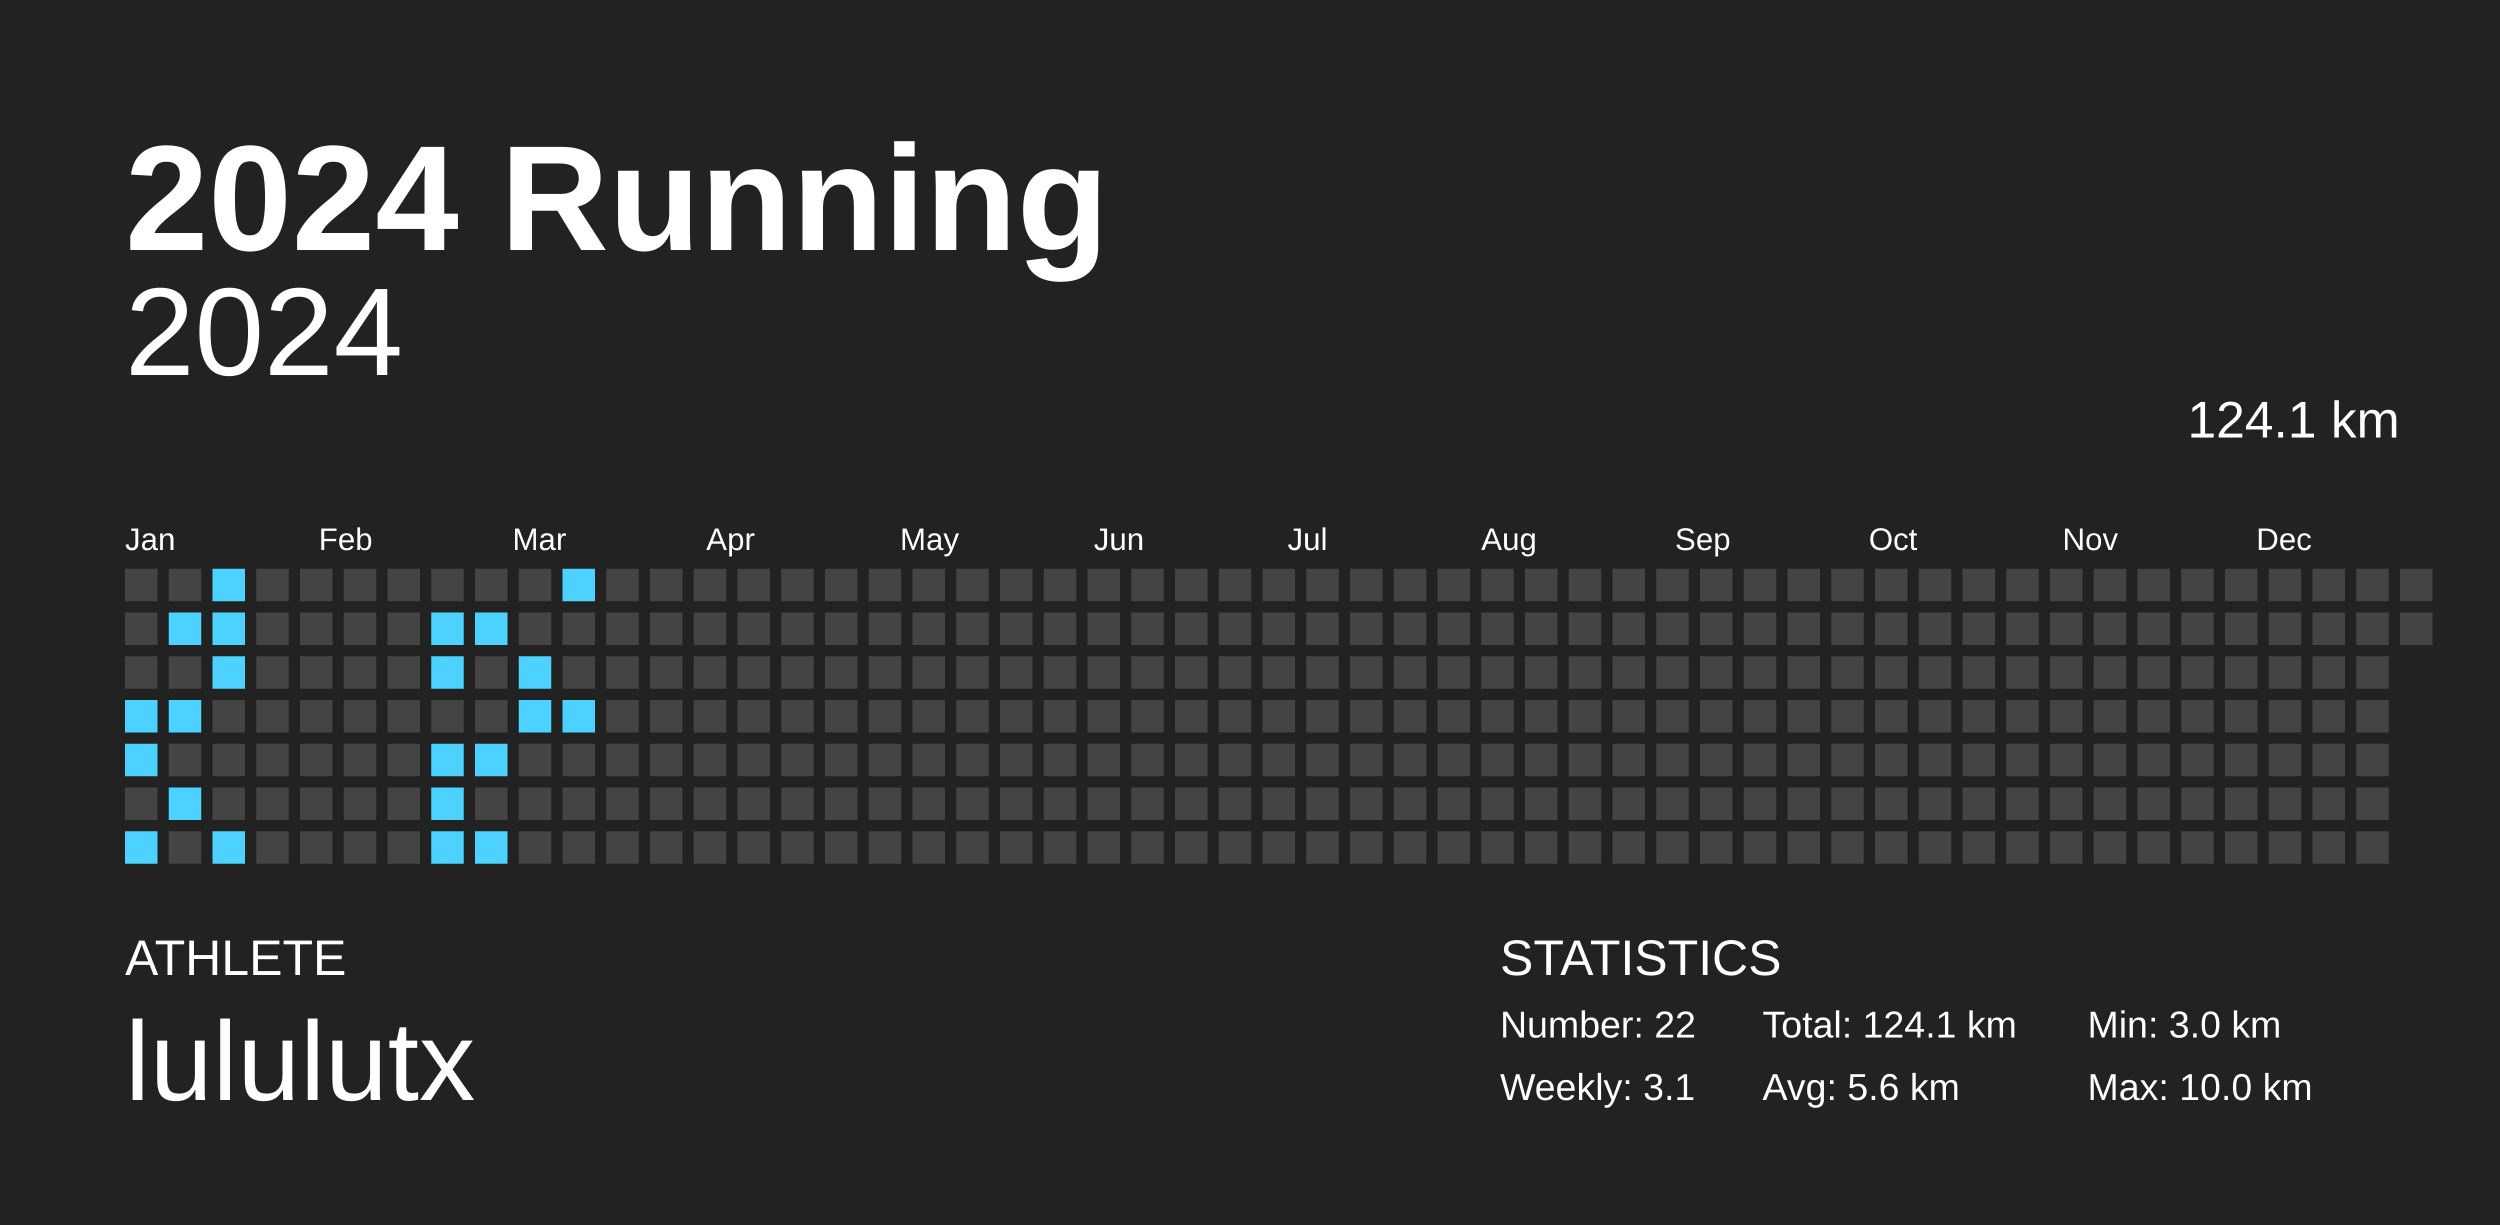
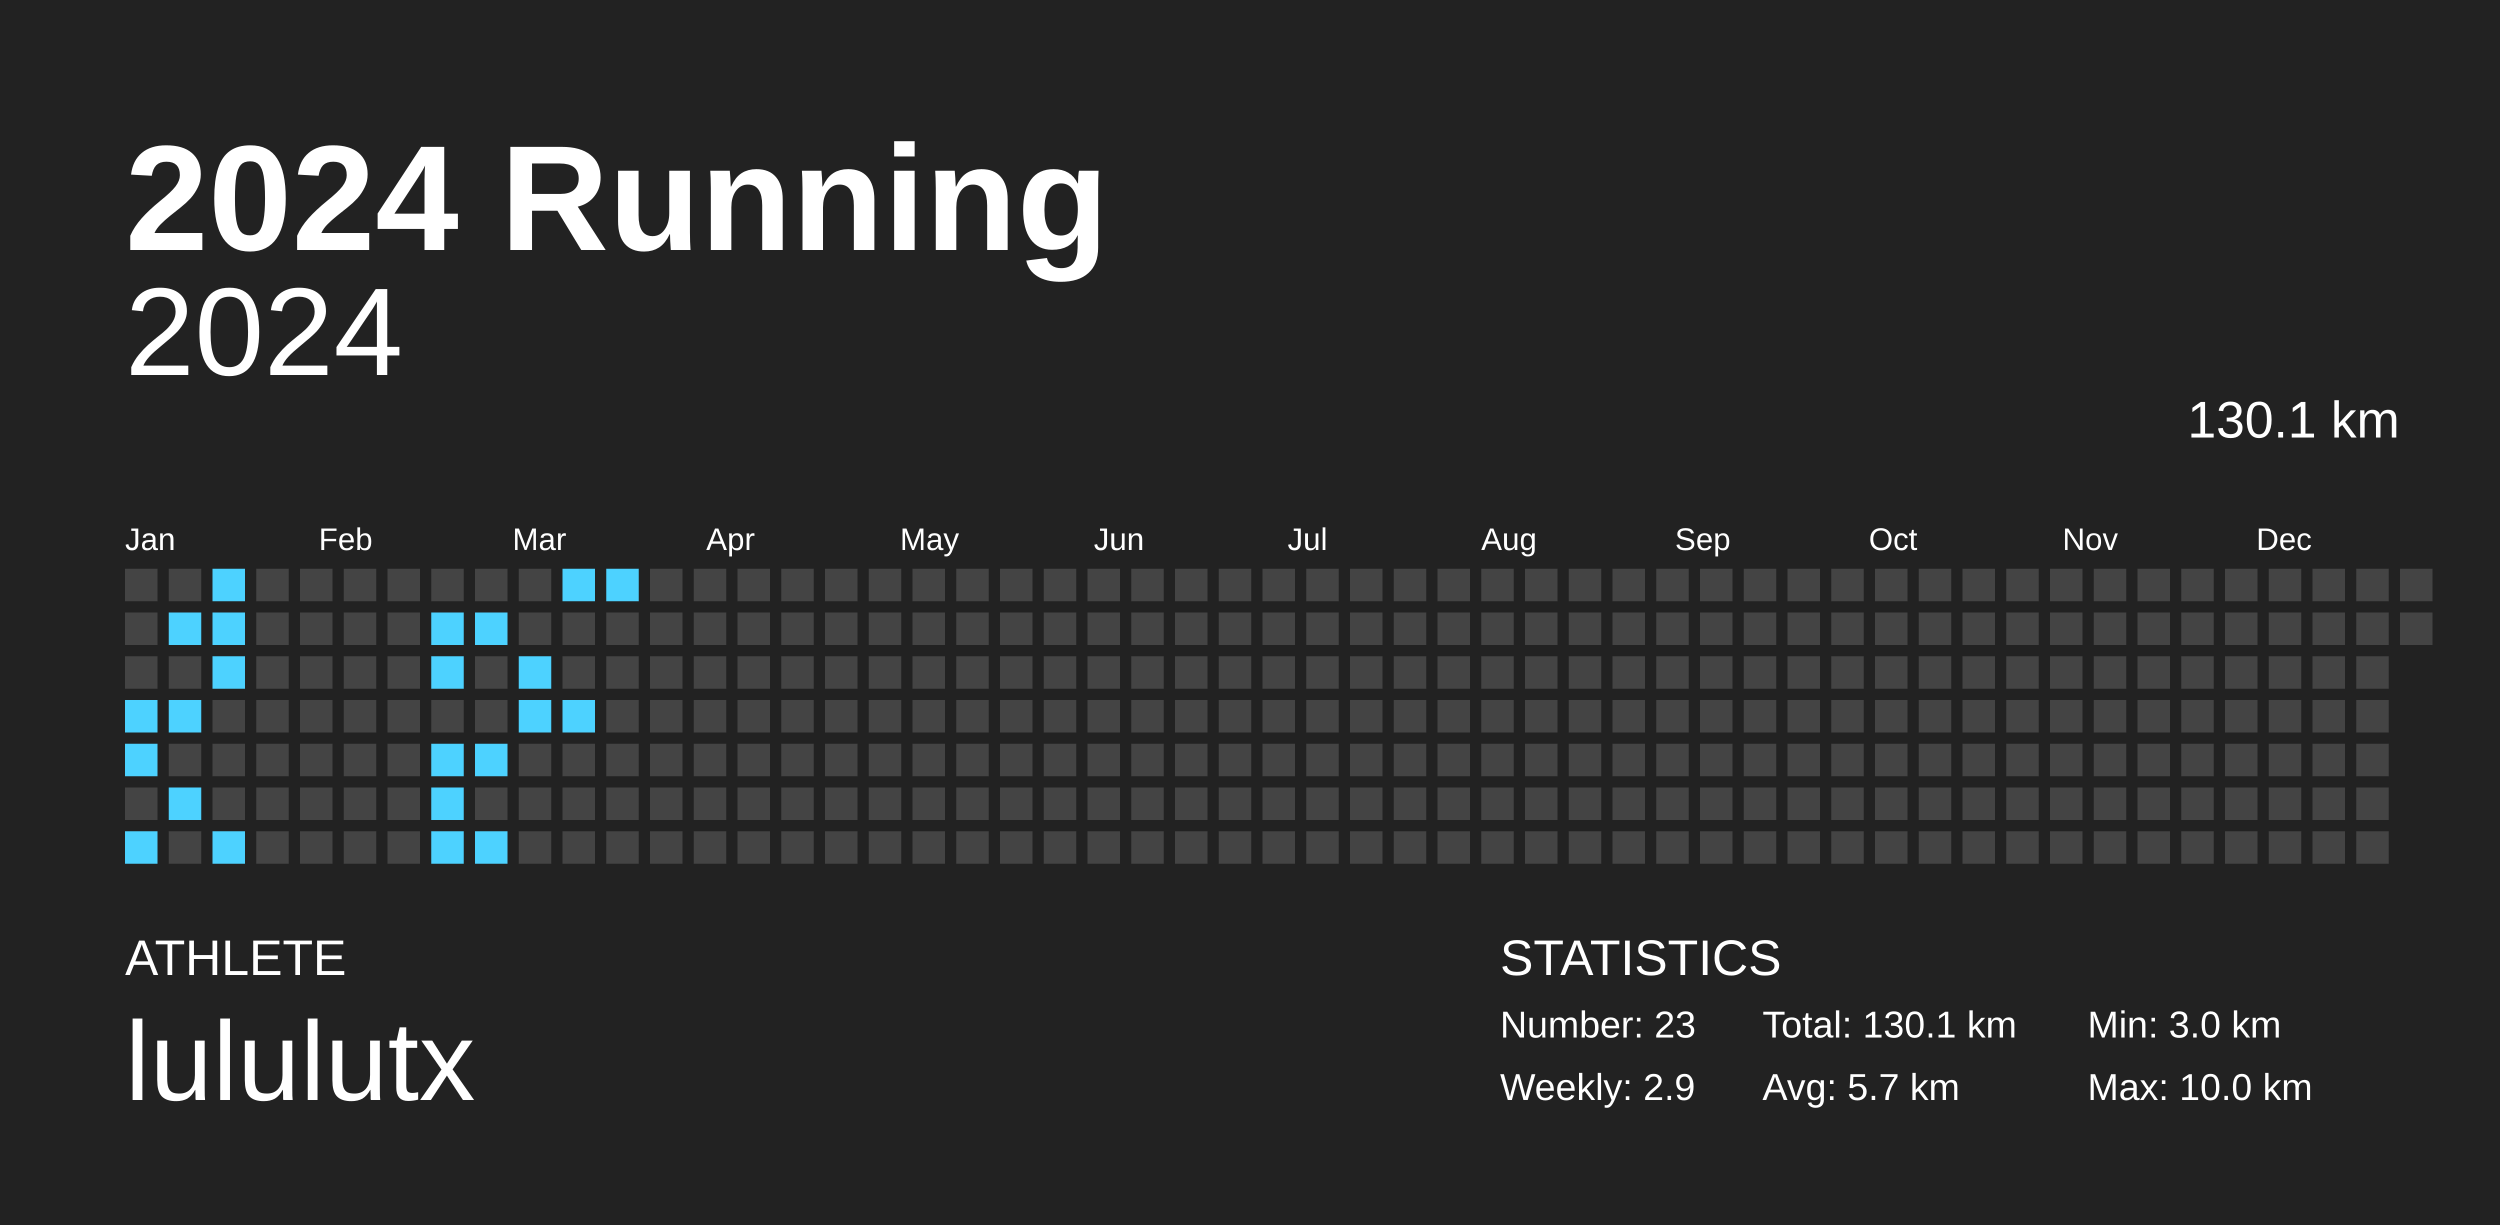
<svg xmlns="http://www.w3.org/2000/svg" baseProfile="full" height="98mm" version="1.1" viewBox="0,0,200,98" width="200mm">
  <defs />
  <rect fill="#222222" height="98" width="200" x="0" y="0" />
  <text fill="#FFFFFF" style="font-size:12px; font-family:Arial; font-weight:bold;" x="10" y="20">2024 Running</text>
  <text fill="#FFFFFF" style="font-size:4px; font-family:Arial" x="10" y="78">ATHLETE</text>
  <text fill="#FFFFFF" style="font-size:9px; font-family:Arial" x="10" y="88">lululutx</text>
  <text fill="#FFFFFF" style="font-size:4px; font-family:Arial" x="120" y="78">STATISTICS</text>
-   <text fill="#FFFFFF" style="font-size:3px; font-family:Arial" x="120" y="83">Number: 22</text>
-   <text fill="#FFFFFF" style="font-size:3px; font-family:Arial" x="120" y="88">Weekly: 3.1</text>
-   <text fill="#FFFFFF" style="font-size:3px; font-family:Arial" x="141" y="83">Total: 124.1 km</text>
-   <text fill="#FFFFFF" style="font-size:3px; font-family:Arial" x="141" y="88">Avg: 5.6 km</text>
+   <text fill="#FFFFFF" style="font-size:3px; font-family:Arial" x="120" y="83">Number: 23</text>
+   <text fill="#FFFFFF" style="font-size:3px; font-family:Arial" x="120" y="88">Weekly: 2.9</text>
+   <text fill="#FFFFFF" style="font-size:3px; font-family:Arial" x="141" y="83">Total: 130.1 km</text>
+   <text fill="#FFFFFF" style="font-size:3px; font-family:Arial" x="141" y="88">Avg: 5.7 km</text>
  <text fill="#FFFFFF" style="font-size:3px; font-family:Arial" x="167" y="83">Min: 3.0 km</text>
  <text fill="#FFFFFF" style="font-size:3px; font-family:Arial" x="167" y="88">Max: 10.0 km</text>
  <text alignment-baseline="hanging" fill="#FFFFFF" style="font-size:10.0px; font-family:Arial;" x="10" y="30">2024</text>
-   <text alignment-baseline="hanging" fill="#FFFFFF" style="font-size:4.125px; font-family:Arial;" x="175" y="35">124.1 km</text>
+   <text alignment-baseline="hanging" fill="#FFFFFF" style="font-size:4.125px; font-family:Arial;" x="175" y="35">130.1 km</text>
  <text fill="#FFFFFF" style="font-size:2.5px; font-family:Arial" x="10.0" y="44">Jan</text>
  <text fill="#FFFFFF" style="font-size:2.5px; font-family:Arial" x="25.5" y="44">Feb</text>
  <text fill="#FFFFFF" style="font-size:2.5px; font-family:Arial" x="41.0" y="44">Mar</text>
  <text fill="#FFFFFF" style="font-size:2.5px; font-family:Arial" x="56.5" y="44">Apr</text>
  <text fill="#FFFFFF" style="font-size:2.5px; font-family:Arial" x="72.0" y="44">May</text>
  <text fill="#FFFFFF" style="font-size:2.5px; font-family:Arial" x="87.5" y="44">Jun</text>
  <text fill="#FFFFFF" style="font-size:2.5px; font-family:Arial" x="103.0" y="44">Jul</text>
  <text fill="#FFFFFF" style="font-size:2.5px; font-family:Arial" x="118.5" y="44">Aug</text>
  <text fill="#FFFFFF" style="font-size:2.5px; font-family:Arial" x="134.0" y="44">Sep</text>
  <text fill="#FFFFFF" style="font-size:2.5px; font-family:Arial" x="149.5" y="44">Oct</text>
  <text fill="#FFFFFF" style="font-size:2.5px; font-family:Arial" x="165.0" y="44">Nov</text>
  <text fill="#FFFFFF" style="font-size:2.5px; font-family:Arial" x="180.5" y="44">Dec</text>
  <rect fill="#444444" height="2.6" width="2.6" x="10.0" y="45.5" />
  <rect fill="#444444" height="2.6" width="2.6" x="10.0" y="49.0" />
  <rect fill="#444444" height="2.6" width="2.6" x="10.0" y="52.5" />
  <rect fill="#4dd2ff" height="2.6" width="2.6" x="10.0" y="56.0" />
  <rect fill="#4dd2ff" height="2.6" width="2.6" x="10.0" y="59.5" />
  <rect fill="#444444" height="2.6" width="2.6" x="10.0" y="63.0" />
  <rect fill="#4dd2ff" height="2.6" width="2.6" x="10.0" y="66.5" />
  <rect fill="#444444" height="2.6" width="2.6" x="13.5" y="45.5" />
  <rect fill="#4dd2ff" height="2.6" width="2.6" x="13.5" y="49.0" />
  <rect fill="#444444" height="2.6" width="2.6" x="13.5" y="52.5" />
  <rect fill="#4dd2ff" height="2.6" width="2.6" x="13.5" y="56.0" />
  <rect fill="#444444" height="2.6" width="2.6" x="13.5" y="59.5" />
  <rect fill="#4dd2ff" height="2.6" width="2.6" x="13.5" y="63.0" />
  <rect fill="#444444" height="2.6" width="2.6" x="13.5" y="66.5" />
  <rect fill="#4dd2ff" height="2.6" width="2.6" x="17.0" y="45.5" />
  <rect fill="#4dd2ff" height="2.6" width="2.6" x="17.0" y="49.0" />
  <rect fill="#4dd2ff" height="2.6" width="2.6" x="17.0" y="52.5" />
  <rect fill="#444444" height="2.6" width="2.6" x="17.0" y="56.0" />
  <rect fill="#444444" height="2.6" width="2.6" x="17.0" y="59.5" />
  <rect fill="#444444" height="2.6" width="2.6" x="17.0" y="63.0" />
  <rect fill="#4dd2ff" height="2.6" width="2.6" x="17.0" y="66.5" />
  <rect fill="#444444" height="2.6" width="2.6" x="20.5" y="45.5" />
  <rect fill="#444444" height="2.6" width="2.6" x="20.5" y="49.0" />
  <rect fill="#444444" height="2.6" width="2.6" x="20.5" y="52.5" />
  <rect fill="#444444" height="2.6" width="2.6" x="20.5" y="56.0" />
  <rect fill="#444444" height="2.6" width="2.6" x="20.5" y="59.5" />
  <rect fill="#444444" height="2.6" width="2.6" x="20.5" y="63.0" />
  <rect fill="#444444" height="2.6" width="2.6" x="20.5" y="66.5" />
  <rect fill="#444444" height="2.6" width="2.6" x="24.0" y="45.5" />
  <rect fill="#444444" height="2.6" width="2.6" x="24.0" y="49.0" />
  <rect fill="#444444" height="2.6" width="2.6" x="24.0" y="52.5" />
  <rect fill="#444444" height="2.6" width="2.6" x="24.0" y="56.0" />
  <rect fill="#444444" height="2.6" width="2.6" x="24.0" y="59.5" />
  <rect fill="#444444" height="2.6" width="2.6" x="24.0" y="63.0" />
  <rect fill="#444444" height="2.6" width="2.6" x="24.0" y="66.5" />
  <rect fill="#444444" height="2.6" width="2.6" x="27.5" y="45.5" />
  <rect fill="#444444" height="2.6" width="2.6" x="27.5" y="49.0" />
  <rect fill="#444444" height="2.6" width="2.6" x="27.5" y="52.5" />
  <rect fill="#444444" height="2.6" width="2.6" x="27.5" y="56.0" />
  <rect fill="#444444" height="2.6" width="2.6" x="27.5" y="59.5" />
  <rect fill="#444444" height="2.6" width="2.6" x="27.5" y="63.0" />
  <rect fill="#444444" height="2.6" width="2.6" x="27.5" y="66.5" />
  <rect fill="#444444" height="2.6" width="2.6" x="31.0" y="45.5" />
  <rect fill="#444444" height="2.6" width="2.6" x="31.0" y="49.0" />
  <rect fill="#444444" height="2.6" width="2.6" x="31.0" y="52.5" />
  <rect fill="#444444" height="2.6" width="2.6" x="31.0" y="56.0" />
  <rect fill="#444444" height="2.6" width="2.6" x="31.0" y="59.5" />
  <rect fill="#444444" height="2.6" width="2.6" x="31.0" y="63.0" />
  <rect fill="#444444" height="2.6" width="2.6" x="31.0" y="66.5" />
  <rect fill="#444444" height="2.6" width="2.6" x="34.5" y="45.5" />
  <rect fill="#4dd2ff" height="2.6" width="2.6" x="34.5" y="49.0" />
  <rect fill="#4dd2ff" height="2.6" width="2.6" x="34.5" y="52.5" />
  <rect fill="#444444" height="2.6" width="2.6" x="34.5" y="56.0" />
  <rect fill="#4dd2ff" height="2.6" width="2.6" x="34.5" y="59.5" />
  <rect fill="#4dd2ff" height="2.6" width="2.6" x="34.5" y="63.0" />
  <rect fill="#4dd2ff" height="2.6" width="2.6" x="34.5" y="66.5" />
  <rect fill="#444444" height="2.6" width="2.6" x="38.0" y="45.5" />
  <rect fill="#4dd2ff" height="2.6" width="2.6" x="38.0" y="49.0" />
  <rect fill="#444444" height="2.6" width="2.6" x="38.0" y="52.5" />
  <rect fill="#444444" height="2.6" width="2.6" x="38.0" y="56.0" />
  <rect fill="#4dd2ff" height="2.6" width="2.6" x="38.0" y="59.5" />
  <rect fill="#444444" height="2.6" width="2.6" x="38.0" y="63.0" />
  <rect fill="#4dd2ff" height="2.6" width="2.6" x="38.0" y="66.5" />
  <rect fill="#444444" height="2.6" width="2.6" x="41.5" y="45.5" />
  <rect fill="#444444" height="2.6" width="2.6" x="41.5" y="49.0" />
  <rect fill="#4dd2ff" height="2.6" width="2.6" x="41.5" y="52.5" />
  <rect fill="#4dd2ff" height="2.6" width="2.6" x="41.5" y="56.0" />
  <rect fill="#444444" height="2.6" width="2.6" x="41.5" y="59.5" />
  <rect fill="#444444" height="2.6" width="2.6" x="41.5" y="63.0" />
  <rect fill="#444444" height="2.6" width="2.6" x="41.5" y="66.5" />
  <rect fill="#4dd2ff" height="2.6" width="2.6" x="45.0" y="45.5" />
  <rect fill="#444444" height="2.6" width="2.6" x="45.0" y="49.0" />
  <rect fill="#444444" height="2.6" width="2.6" x="45.0" y="52.5" />
  <rect fill="#4dd2ff" height="2.6" width="2.6" x="45.0" y="56.0" />
  <rect fill="#444444" height="2.6" width="2.6" x="45.0" y="59.5" />
  <rect fill="#444444" height="2.6" width="2.6" x="45.0" y="63.0" />
  <rect fill="#444444" height="2.6" width="2.6" x="45.0" y="66.5" />
-   <rect fill="#444444" height="2.6" width="2.6" x="48.5" y="45.5" />
+   <rect fill="#4dd2ff" height="2.6" width="2.6" x="48.5" y="45.5" />
  <rect fill="#444444" height="2.6" width="2.6" x="48.5" y="49.0" />
  <rect fill="#444444" height="2.6" width="2.6" x="48.5" y="52.5" />
  <rect fill="#444444" height="2.6" width="2.6" x="48.5" y="56.0" />
  <rect fill="#444444" height="2.6" width="2.6" x="48.5" y="59.5" />
  <rect fill="#444444" height="2.6" width="2.6" x="48.5" y="63.0" />
  <rect fill="#444444" height="2.6" width="2.6" x="48.5" y="66.5" />
  <rect fill="#444444" height="2.6" width="2.6" x="52.0" y="45.5" />
  <rect fill="#444444" height="2.6" width="2.6" x="52.0" y="49.0" />
  <rect fill="#444444" height="2.6" width="2.6" x="52.0" y="52.5" />
  <rect fill="#444444" height="2.6" width="2.6" x="52.0" y="56.0" />
  <rect fill="#444444" height="2.6" width="2.6" x="52.0" y="59.5" />
  <rect fill="#444444" height="2.6" width="2.6" x="52.0" y="63.0" />
  <rect fill="#444444" height="2.6" width="2.6" x="52.0" y="66.5" />
  <rect fill="#444444" height="2.6" width="2.6" x="55.5" y="45.5" />
  <rect fill="#444444" height="2.6" width="2.6" x="55.5" y="49.0" />
  <rect fill="#444444" height="2.6" width="2.6" x="55.5" y="52.5" />
  <rect fill="#444444" height="2.6" width="2.6" x="55.5" y="56.0" />
  <rect fill="#444444" height="2.6" width="2.6" x="55.5" y="59.5" />
  <rect fill="#444444" height="2.6" width="2.6" x="55.5" y="63.0" />
  <rect fill="#444444" height="2.6" width="2.6" x="55.5" y="66.5" />
  <rect fill="#444444" height="2.6" width="2.6" x="59.0" y="45.5" />
  <rect fill="#444444" height="2.6" width="2.6" x="59.0" y="49.0" />
  <rect fill="#444444" height="2.6" width="2.6" x="59.0" y="52.5" />
  <rect fill="#444444" height="2.6" width="2.6" x="59.0" y="56.0" />
  <rect fill="#444444" height="2.6" width="2.6" x="59.0" y="59.5" />
  <rect fill="#444444" height="2.6" width="2.6" x="59.0" y="63.0" />
  <rect fill="#444444" height="2.6" width="2.6" x="59.0" y="66.5" />
  <rect fill="#444444" height="2.6" width="2.6" x="62.5" y="45.5" />
  <rect fill="#444444" height="2.6" width="2.6" x="62.5" y="49.0" />
  <rect fill="#444444" height="2.6" width="2.6" x="62.5" y="52.5" />
  <rect fill="#444444" height="2.6" width="2.6" x="62.5" y="56.0" />
  <rect fill="#444444" height="2.6" width="2.6" x="62.5" y="59.5" />
  <rect fill="#444444" height="2.6" width="2.6" x="62.5" y="63.0" />
  <rect fill="#444444" height="2.6" width="2.6" x="62.5" y="66.5" />
  <rect fill="#444444" height="2.6" width="2.6" x="66.0" y="45.5" />
  <rect fill="#444444" height="2.6" width="2.6" x="66.0" y="49.0" />
  <rect fill="#444444" height="2.6" width="2.6" x="66.0" y="52.5" />
  <rect fill="#444444" height="2.6" width="2.6" x="66.0" y="56.0" />
  <rect fill="#444444" height="2.6" width="2.6" x="66.0" y="59.5" />
  <rect fill="#444444" height="2.6" width="2.6" x="66.0" y="63.0" />
  <rect fill="#444444" height="2.6" width="2.6" x="66.0" y="66.5" />
  <rect fill="#444444" height="2.6" width="2.6" x="69.5" y="45.5" />
  <rect fill="#444444" height="2.6" width="2.6" x="69.5" y="49.0" />
  <rect fill="#444444" height="2.6" width="2.6" x="69.5" y="52.5" />
  <rect fill="#444444" height="2.6" width="2.6" x="69.5" y="56.0" />
  <rect fill="#444444" height="2.6" width="2.6" x="69.5" y="59.5" />
  <rect fill="#444444" height="2.6" width="2.6" x="69.5" y="63.0" />
  <rect fill="#444444" height="2.6" width="2.6" x="69.5" y="66.5" />
  <rect fill="#444444" height="2.6" width="2.6" x="73.0" y="45.5" />
  <rect fill="#444444" height="2.6" width="2.6" x="73.0" y="49.0" />
  <rect fill="#444444" height="2.6" width="2.6" x="73.0" y="52.5" />
  <rect fill="#444444" height="2.6" width="2.6" x="73.0" y="56.0" />
  <rect fill="#444444" height="2.6" width="2.6" x="73.0" y="59.5" />
  <rect fill="#444444" height="2.6" width="2.6" x="73.0" y="63.0" />
  <rect fill="#444444" height="2.6" width="2.6" x="73.0" y="66.5" />
  <rect fill="#444444" height="2.6" width="2.6" x="76.5" y="45.5" />
  <rect fill="#444444" height="2.6" width="2.6" x="76.5" y="49.0" />
  <rect fill="#444444" height="2.6" width="2.6" x="76.5" y="52.5" />
  <rect fill="#444444" height="2.6" width="2.6" x="76.5" y="56.0" />
  <rect fill="#444444" height="2.6" width="2.6" x="76.5" y="59.5" />
  <rect fill="#444444" height="2.6" width="2.6" x="76.5" y="63.0" />
  <rect fill="#444444" height="2.6" width="2.6" x="76.5" y="66.5" />
  <rect fill="#444444" height="2.6" width="2.6" x="80.0" y="45.5" />
  <rect fill="#444444" height="2.6" width="2.6" x="80.0" y="49.0" />
  <rect fill="#444444" height="2.6" width="2.6" x="80.0" y="52.5" />
  <rect fill="#444444" height="2.6" width="2.6" x="80.0" y="56.0" />
  <rect fill="#444444" height="2.6" width="2.6" x="80.0" y="59.5" />
  <rect fill="#444444" height="2.6" width="2.6" x="80.0" y="63.0" />
  <rect fill="#444444" height="2.6" width="2.6" x="80.0" y="66.5" />
  <rect fill="#444444" height="2.6" width="2.6" x="83.5" y="45.5" />
  <rect fill="#444444" height="2.6" width="2.6" x="83.5" y="49.0" />
  <rect fill="#444444" height="2.6" width="2.6" x="83.5" y="52.5" />
  <rect fill="#444444" height="2.6" width="2.6" x="83.5" y="56.0" />
  <rect fill="#444444" height="2.6" width="2.6" x="83.5" y="59.5" />
  <rect fill="#444444" height="2.6" width="2.6" x="83.5" y="63.0" />
  <rect fill="#444444" height="2.6" width="2.6" x="83.5" y="66.5" />
  <rect fill="#444444" height="2.6" width="2.6" x="87.0" y="45.5" />
  <rect fill="#444444" height="2.6" width="2.6" x="87.0" y="49.0" />
  <rect fill="#444444" height="2.6" width="2.6" x="87.0" y="52.5" />
  <rect fill="#444444" height="2.6" width="2.6" x="87.0" y="56.0" />
  <rect fill="#444444" height="2.6" width="2.6" x="87.0" y="59.5" />
  <rect fill="#444444" height="2.6" width="2.6" x="87.0" y="63.0" />
  <rect fill="#444444" height="2.6" width="2.6" x="87.0" y="66.5" />
  <rect fill="#444444" height="2.6" width="2.6" x="90.5" y="45.5" />
  <rect fill="#444444" height="2.6" width="2.6" x="90.5" y="49.0" />
  <rect fill="#444444" height="2.6" width="2.6" x="90.5" y="52.5" />
  <rect fill="#444444" height="2.6" width="2.6" x="90.5" y="56.0" />
  <rect fill="#444444" height="2.6" width="2.6" x="90.5" y="59.5" />
  <rect fill="#444444" height="2.6" width="2.6" x="90.5" y="63.0" />
  <rect fill="#444444" height="2.6" width="2.6" x="90.5" y="66.5" />
  <rect fill="#444444" height="2.6" width="2.6" x="94.0" y="45.5" />
  <rect fill="#444444" height="2.6" width="2.6" x="94.0" y="49.0" />
  <rect fill="#444444" height="2.6" width="2.6" x="94.0" y="52.5" />
  <rect fill="#444444" height="2.6" width="2.6" x="94.0" y="56.0" />
  <rect fill="#444444" height="2.6" width="2.6" x="94.0" y="59.5" />
  <rect fill="#444444" height="2.6" width="2.6" x="94.0" y="63.0" />
  <rect fill="#444444" height="2.6" width="2.6" x="94.0" y="66.5" />
  <rect fill="#444444" height="2.6" width="2.6" x="97.5" y="45.5" />
  <rect fill="#444444" height="2.6" width="2.6" x="97.5" y="49.0" />
  <rect fill="#444444" height="2.6" width="2.6" x="97.5" y="52.5" />
  <rect fill="#444444" height="2.6" width="2.6" x="97.5" y="56.0" />
  <rect fill="#444444" height="2.6" width="2.6" x="97.5" y="59.5" />
  <rect fill="#444444" height="2.6" width="2.6" x="97.5" y="63.0" />
  <rect fill="#444444" height="2.6" width="2.6" x="97.5" y="66.5" />
  <rect fill="#444444" height="2.6" width="2.6" x="101.0" y="45.5" />
  <rect fill="#444444" height="2.6" width="2.6" x="101.0" y="49.0" />
  <rect fill="#444444" height="2.6" width="2.6" x="101.0" y="52.5" />
  <rect fill="#444444" height="2.6" width="2.6" x="101.0" y="56.0" />
  <rect fill="#444444" height="2.6" width="2.6" x="101.0" y="59.5" />
  <rect fill="#444444" height="2.6" width="2.6" x="101.0" y="63.0" />
  <rect fill="#444444" height="2.6" width="2.6" x="101.0" y="66.5" />
  <rect fill="#444444" height="2.6" width="2.6" x="104.5" y="45.5" />
  <rect fill="#444444" height="2.6" width="2.6" x="104.5" y="49.0" />
  <rect fill="#444444" height="2.6" width="2.6" x="104.5" y="52.5" />
  <rect fill="#444444" height="2.6" width="2.6" x="104.5" y="56.0" />
  <rect fill="#444444" height="2.6" width="2.6" x="104.5" y="59.5" />
  <rect fill="#444444" height="2.6" width="2.6" x="104.5" y="63.0" />
  <rect fill="#444444" height="2.6" width="2.6" x="104.5" y="66.5" />
  <rect fill="#444444" height="2.6" width="2.6" x="108.0" y="45.5" />
  <rect fill="#444444" height="2.6" width="2.6" x="108.0" y="49.0" />
  <rect fill="#444444" height="2.6" width="2.6" x="108.0" y="52.5" />
  <rect fill="#444444" height="2.6" width="2.6" x="108.0" y="56.0" />
  <rect fill="#444444" height="2.6" width="2.6" x="108.0" y="59.5" />
  <rect fill="#444444" height="2.6" width="2.6" x="108.0" y="63.0" />
  <rect fill="#444444" height="2.6" width="2.6" x="108.0" y="66.5" />
  <rect fill="#444444" height="2.6" width="2.6" x="111.5" y="45.5" />
  <rect fill="#444444" height="2.6" width="2.6" x="111.5" y="49.0" />
  <rect fill="#444444" height="2.6" width="2.6" x="111.5" y="52.5" />
  <rect fill="#444444" height="2.6" width="2.6" x="111.5" y="56.0" />
  <rect fill="#444444" height="2.6" width="2.6" x="111.5" y="59.5" />
  <rect fill="#444444" height="2.6" width="2.6" x="111.5" y="63.0" />
  <rect fill="#444444" height="2.6" width="2.6" x="111.5" y="66.5" />
  <rect fill="#444444" height="2.6" width="2.6" x="115.0" y="45.5" />
  <rect fill="#444444" height="2.6" width="2.6" x="115.0" y="49.0" />
  <rect fill="#444444" height="2.6" width="2.6" x="115.0" y="52.5" />
  <rect fill="#444444" height="2.6" width="2.6" x="115.0" y="56.0" />
  <rect fill="#444444" height="2.6" width="2.6" x="115.0" y="59.5" />
  <rect fill="#444444" height="2.6" width="2.6" x="115.0" y="63.0" />
  <rect fill="#444444" height="2.6" width="2.6" x="115.0" y="66.5" />
  <rect fill="#444444" height="2.6" width="2.6" x="118.5" y="45.5" />
  <rect fill="#444444" height="2.6" width="2.6" x="118.5" y="49.0" />
  <rect fill="#444444" height="2.6" width="2.6" x="118.5" y="52.5" />
  <rect fill="#444444" height="2.6" width="2.6" x="118.5" y="56.0" />
  <rect fill="#444444" height="2.6" width="2.6" x="118.5" y="59.5" />
  <rect fill="#444444" height="2.6" width="2.6" x="118.5" y="63.0" />
  <rect fill="#444444" height="2.6" width="2.6" x="118.5" y="66.5" />
  <rect fill="#444444" height="2.6" width="2.6" x="122.0" y="45.5" />
  <rect fill="#444444" height="2.6" width="2.6" x="122.0" y="49.0" />
  <rect fill="#444444" height="2.6" width="2.6" x="122.0" y="52.5" />
  <rect fill="#444444" height="2.6" width="2.6" x="122.0" y="56.0" />
  <rect fill="#444444" height="2.6" width="2.6" x="122.0" y="59.5" />
  <rect fill="#444444" height="2.6" width="2.6" x="122.0" y="63.0" />
  <rect fill="#444444" height="2.6" width="2.6" x="122.0" y="66.5" />
  <rect fill="#444444" height="2.6" width="2.6" x="125.5" y="45.5" />
  <rect fill="#444444" height="2.6" width="2.6" x="125.5" y="49.0" />
  <rect fill="#444444" height="2.6" width="2.6" x="125.5" y="52.5" />
  <rect fill="#444444" height="2.6" width="2.6" x="125.5" y="56.0" />
  <rect fill="#444444" height="2.6" width="2.6" x="125.5" y="59.5" />
  <rect fill="#444444" height="2.6" width="2.6" x="125.5" y="63.0" />
  <rect fill="#444444" height="2.6" width="2.6" x="125.5" y="66.5" />
  <rect fill="#444444" height="2.6" width="2.6" x="129.0" y="45.5" />
  <rect fill="#444444" height="2.6" width="2.6" x="129.0" y="49.0" />
  <rect fill="#444444" height="2.6" width="2.6" x="129.0" y="52.5" />
  <rect fill="#444444" height="2.6" width="2.6" x="129.0" y="56.0" />
  <rect fill="#444444" height="2.6" width="2.6" x="129.0" y="59.5" />
  <rect fill="#444444" height="2.6" width="2.6" x="129.0" y="63.0" />
  <rect fill="#444444" height="2.6" width="2.6" x="129.0" y="66.5" />
  <rect fill="#444444" height="2.6" width="2.6" x="132.5" y="45.5" />
  <rect fill="#444444" height="2.6" width="2.6" x="132.5" y="49.0" />
  <rect fill="#444444" height="2.6" width="2.6" x="132.5" y="52.5" />
  <rect fill="#444444" height="2.6" width="2.6" x="132.5" y="56.0" />
  <rect fill="#444444" height="2.6" width="2.6" x="132.5" y="59.5" />
  <rect fill="#444444" height="2.6" width="2.6" x="132.5" y="63.0" />
  <rect fill="#444444" height="2.6" width="2.6" x="132.5" y="66.5" />
  <rect fill="#444444" height="2.6" width="2.6" x="136.0" y="45.5" />
  <rect fill="#444444" height="2.6" width="2.6" x="136.0" y="49.0" />
  <rect fill="#444444" height="2.6" width="2.6" x="136.0" y="52.5" />
  <rect fill="#444444" height="2.6" width="2.6" x="136.0" y="56.0" />
  <rect fill="#444444" height="2.6" width="2.6" x="136.0" y="59.5" />
  <rect fill="#444444" height="2.6" width="2.6" x="136.0" y="63.0" />
  <rect fill="#444444" height="2.6" width="2.6" x="136.0" y="66.5" />
  <rect fill="#444444" height="2.6" width="2.6" x="139.5" y="45.5" />
  <rect fill="#444444" height="2.6" width="2.6" x="139.5" y="49.0" />
  <rect fill="#444444" height="2.6" width="2.6" x="139.5" y="52.5" />
  <rect fill="#444444" height="2.6" width="2.6" x="139.5" y="56.0" />
  <rect fill="#444444" height="2.6" width="2.6" x="139.5" y="59.5" />
  <rect fill="#444444" height="2.6" width="2.6" x="139.5" y="63.0" />
  <rect fill="#444444" height="2.6" width="2.6" x="139.5" y="66.5" />
  <rect fill="#444444" height="2.6" width="2.6" x="143.0" y="45.5" />
  <rect fill="#444444" height="2.6" width="2.6" x="143.0" y="49.0" />
  <rect fill="#444444" height="2.6" width="2.6" x="143.0" y="52.5" />
  <rect fill="#444444" height="2.6" width="2.6" x="143.0" y="56.0" />
  <rect fill="#444444" height="2.6" width="2.6" x="143.0" y="59.5" />
  <rect fill="#444444" height="2.6" width="2.6" x="143.0" y="63.0" />
  <rect fill="#444444" height="2.6" width="2.6" x="143.0" y="66.5" />
  <rect fill="#444444" height="2.6" width="2.6" x="146.5" y="45.5" />
  <rect fill="#444444" height="2.6" width="2.6" x="146.5" y="49.0" />
  <rect fill="#444444" height="2.6" width="2.6" x="146.5" y="52.5" />
  <rect fill="#444444" height="2.6" width="2.6" x="146.5" y="56.0" />
  <rect fill="#444444" height="2.6" width="2.6" x="146.5" y="59.5" />
  <rect fill="#444444" height="2.6" width="2.6" x="146.5" y="63.0" />
  <rect fill="#444444" height="2.6" width="2.6" x="146.5" y="66.5" />
  <rect fill="#444444" height="2.6" width="2.6" x="150.0" y="45.5" />
  <rect fill="#444444" height="2.6" width="2.6" x="150.0" y="49.0" />
  <rect fill="#444444" height="2.6" width="2.6" x="150.0" y="52.5" />
  <rect fill="#444444" height="2.6" width="2.6" x="150.0" y="56.0" />
  <rect fill="#444444" height="2.6" width="2.6" x="150.0" y="59.5" />
  <rect fill="#444444" height="2.6" width="2.6" x="150.0" y="63.0" />
  <rect fill="#444444" height="2.6" width="2.6" x="150.0" y="66.5" />
  <rect fill="#444444" height="2.6" width="2.6" x="153.5" y="45.5" />
  <rect fill="#444444" height="2.6" width="2.6" x="153.5" y="49.0" />
  <rect fill="#444444" height="2.6" width="2.6" x="153.5" y="52.5" />
  <rect fill="#444444" height="2.6" width="2.6" x="153.5" y="56.0" />
  <rect fill="#444444" height="2.6" width="2.6" x="153.5" y="59.5" />
  <rect fill="#444444" height="2.6" width="2.6" x="153.5" y="63.0" />
  <rect fill="#444444" height="2.6" width="2.6" x="153.5" y="66.5" />
  <rect fill="#444444" height="2.6" width="2.6" x="157.0" y="45.5" />
  <rect fill="#444444" height="2.6" width="2.6" x="157.0" y="49.0" />
  <rect fill="#444444" height="2.6" width="2.6" x="157.0" y="52.5" />
  <rect fill="#444444" height="2.6" width="2.6" x="157.0" y="56.0" />
  <rect fill="#444444" height="2.6" width="2.6" x="157.0" y="59.5" />
  <rect fill="#444444" height="2.6" width="2.6" x="157.0" y="63.0" />
  <rect fill="#444444" height="2.6" width="2.6" x="157.0" y="66.5" />
  <rect fill="#444444" height="2.6" width="2.6" x="160.5" y="45.5" />
  <rect fill="#444444" height="2.6" width="2.6" x="160.5" y="49.0" />
  <rect fill="#444444" height="2.6" width="2.6" x="160.5" y="52.5" />
  <rect fill="#444444" height="2.6" width="2.6" x="160.5" y="56.0" />
  <rect fill="#444444" height="2.6" width="2.6" x="160.5" y="59.5" />
  <rect fill="#444444" height="2.6" width="2.6" x="160.5" y="63.0" />
  <rect fill="#444444" height="2.6" width="2.6" x="160.5" y="66.5" />
  <rect fill="#444444" height="2.6" width="2.6" x="164.0" y="45.5" />
  <rect fill="#444444" height="2.6" width="2.6" x="164.0" y="49.0" />
  <rect fill="#444444" height="2.6" width="2.6" x="164.0" y="52.5" />
  <rect fill="#444444" height="2.6" width="2.6" x="164.0" y="56.0" />
  <rect fill="#444444" height="2.6" width="2.6" x="164.0" y="59.5" />
  <rect fill="#444444" height="2.6" width="2.6" x="164.0" y="63.0" />
  <rect fill="#444444" height="2.6" width="2.6" x="164.0" y="66.5" />
  <rect fill="#444444" height="2.6" width="2.6" x="167.5" y="45.5" />
  <rect fill="#444444" height="2.6" width="2.6" x="167.5" y="49.0" />
  <rect fill="#444444" height="2.6" width="2.6" x="167.5" y="52.5" />
  <rect fill="#444444" height="2.6" width="2.6" x="167.5" y="56.0" />
  <rect fill="#444444" height="2.6" width="2.6" x="167.5" y="59.5" />
  <rect fill="#444444" height="2.6" width="2.6" x="167.5" y="63.0" />
  <rect fill="#444444" height="2.6" width="2.6" x="167.5" y="66.5" />
  <rect fill="#444444" height="2.6" width="2.6" x="171.0" y="45.5" />
  <rect fill="#444444" height="2.6" width="2.6" x="171.0" y="49.0" />
  <rect fill="#444444" height="2.6" width="2.6" x="171.0" y="52.5" />
  <rect fill="#444444" height="2.6" width="2.6" x="171.0" y="56.0" />
  <rect fill="#444444" height="2.6" width="2.6" x="171.0" y="59.5" />
  <rect fill="#444444" height="2.6" width="2.6" x="171.0" y="63.0" />
  <rect fill="#444444" height="2.6" width="2.6" x="171.0" y="66.5" />
  <rect fill="#444444" height="2.6" width="2.6" x="174.5" y="45.5" />
  <rect fill="#444444" height="2.6" width="2.6" x="174.5" y="49.0" />
  <rect fill="#444444" height="2.6" width="2.6" x="174.5" y="52.5" />
  <rect fill="#444444" height="2.6" width="2.6" x="174.5" y="56.0" />
  <rect fill="#444444" height="2.6" width="2.6" x="174.5" y="59.5" />
  <rect fill="#444444" height="2.6" width="2.6" x="174.5" y="63.0" />
  <rect fill="#444444" height="2.6" width="2.6" x="174.5" y="66.5" />
  <rect fill="#444444" height="2.6" width="2.6" x="178.0" y="45.5" />
  <rect fill="#444444" height="2.6" width="2.6" x="178.0" y="49.0" />
  <rect fill="#444444" height="2.6" width="2.6" x="178.0" y="52.5" />
  <rect fill="#444444" height="2.6" width="2.6" x="178.0" y="56.0" />
  <rect fill="#444444" height="2.6" width="2.6" x="178.0" y="59.5" />
  <rect fill="#444444" height="2.6" width="2.6" x="178.0" y="63.0" />
  <rect fill="#444444" height="2.6" width="2.6" x="178.0" y="66.5" />
  <rect fill="#444444" height="2.6" width="2.6" x="181.5" y="45.5" />
  <rect fill="#444444" height="2.6" width="2.6" x="181.5" y="49.0" />
  <rect fill="#444444" height="2.6" width="2.6" x="181.5" y="52.5" />
  <rect fill="#444444" height="2.6" width="2.6" x="181.5" y="56.0" />
  <rect fill="#444444" height="2.6" width="2.6" x="181.5" y="59.5" />
  <rect fill="#444444" height="2.6" width="2.6" x="181.5" y="63.0" />
  <rect fill="#444444" height="2.6" width="2.6" x="181.5" y="66.5" />
  <rect fill="#444444" height="2.6" width="2.6" x="185.0" y="45.5" />
  <rect fill="#444444" height="2.6" width="2.6" x="185.0" y="49.0" />
  <rect fill="#444444" height="2.6" width="2.6" x="185.0" y="52.5" />
  <rect fill="#444444" height="2.6" width="2.6" x="185.0" y="56.0" />
  <rect fill="#444444" height="2.6" width="2.6" x="185.0" y="59.5" />
  <rect fill="#444444" height="2.6" width="2.6" x="185.0" y="63.0" />
  <rect fill="#444444" height="2.6" width="2.6" x="185.0" y="66.5" />
  <rect fill="#444444" height="2.6" width="2.6" x="188.5" y="45.5" />
  <rect fill="#444444" height="2.6" width="2.6" x="188.5" y="49.0" />
  <rect fill="#444444" height="2.6" width="2.6" x="188.5" y="52.5" />
  <rect fill="#444444" height="2.6" width="2.6" x="188.5" y="56.0" />
  <rect fill="#444444" height="2.6" width="2.6" x="188.5" y="59.5" />
  <rect fill="#444444" height="2.6" width="2.6" x="188.5" y="63.0" />
  <rect fill="#444444" height="2.6" width="2.6" x="188.5" y="66.5" />
  <rect fill="#444444" height="2.6" width="2.6" x="192.0" y="45.5" />
  <rect fill="#444444" height="2.6" width="2.6" x="192.0" y="49.0" />
</svg>
